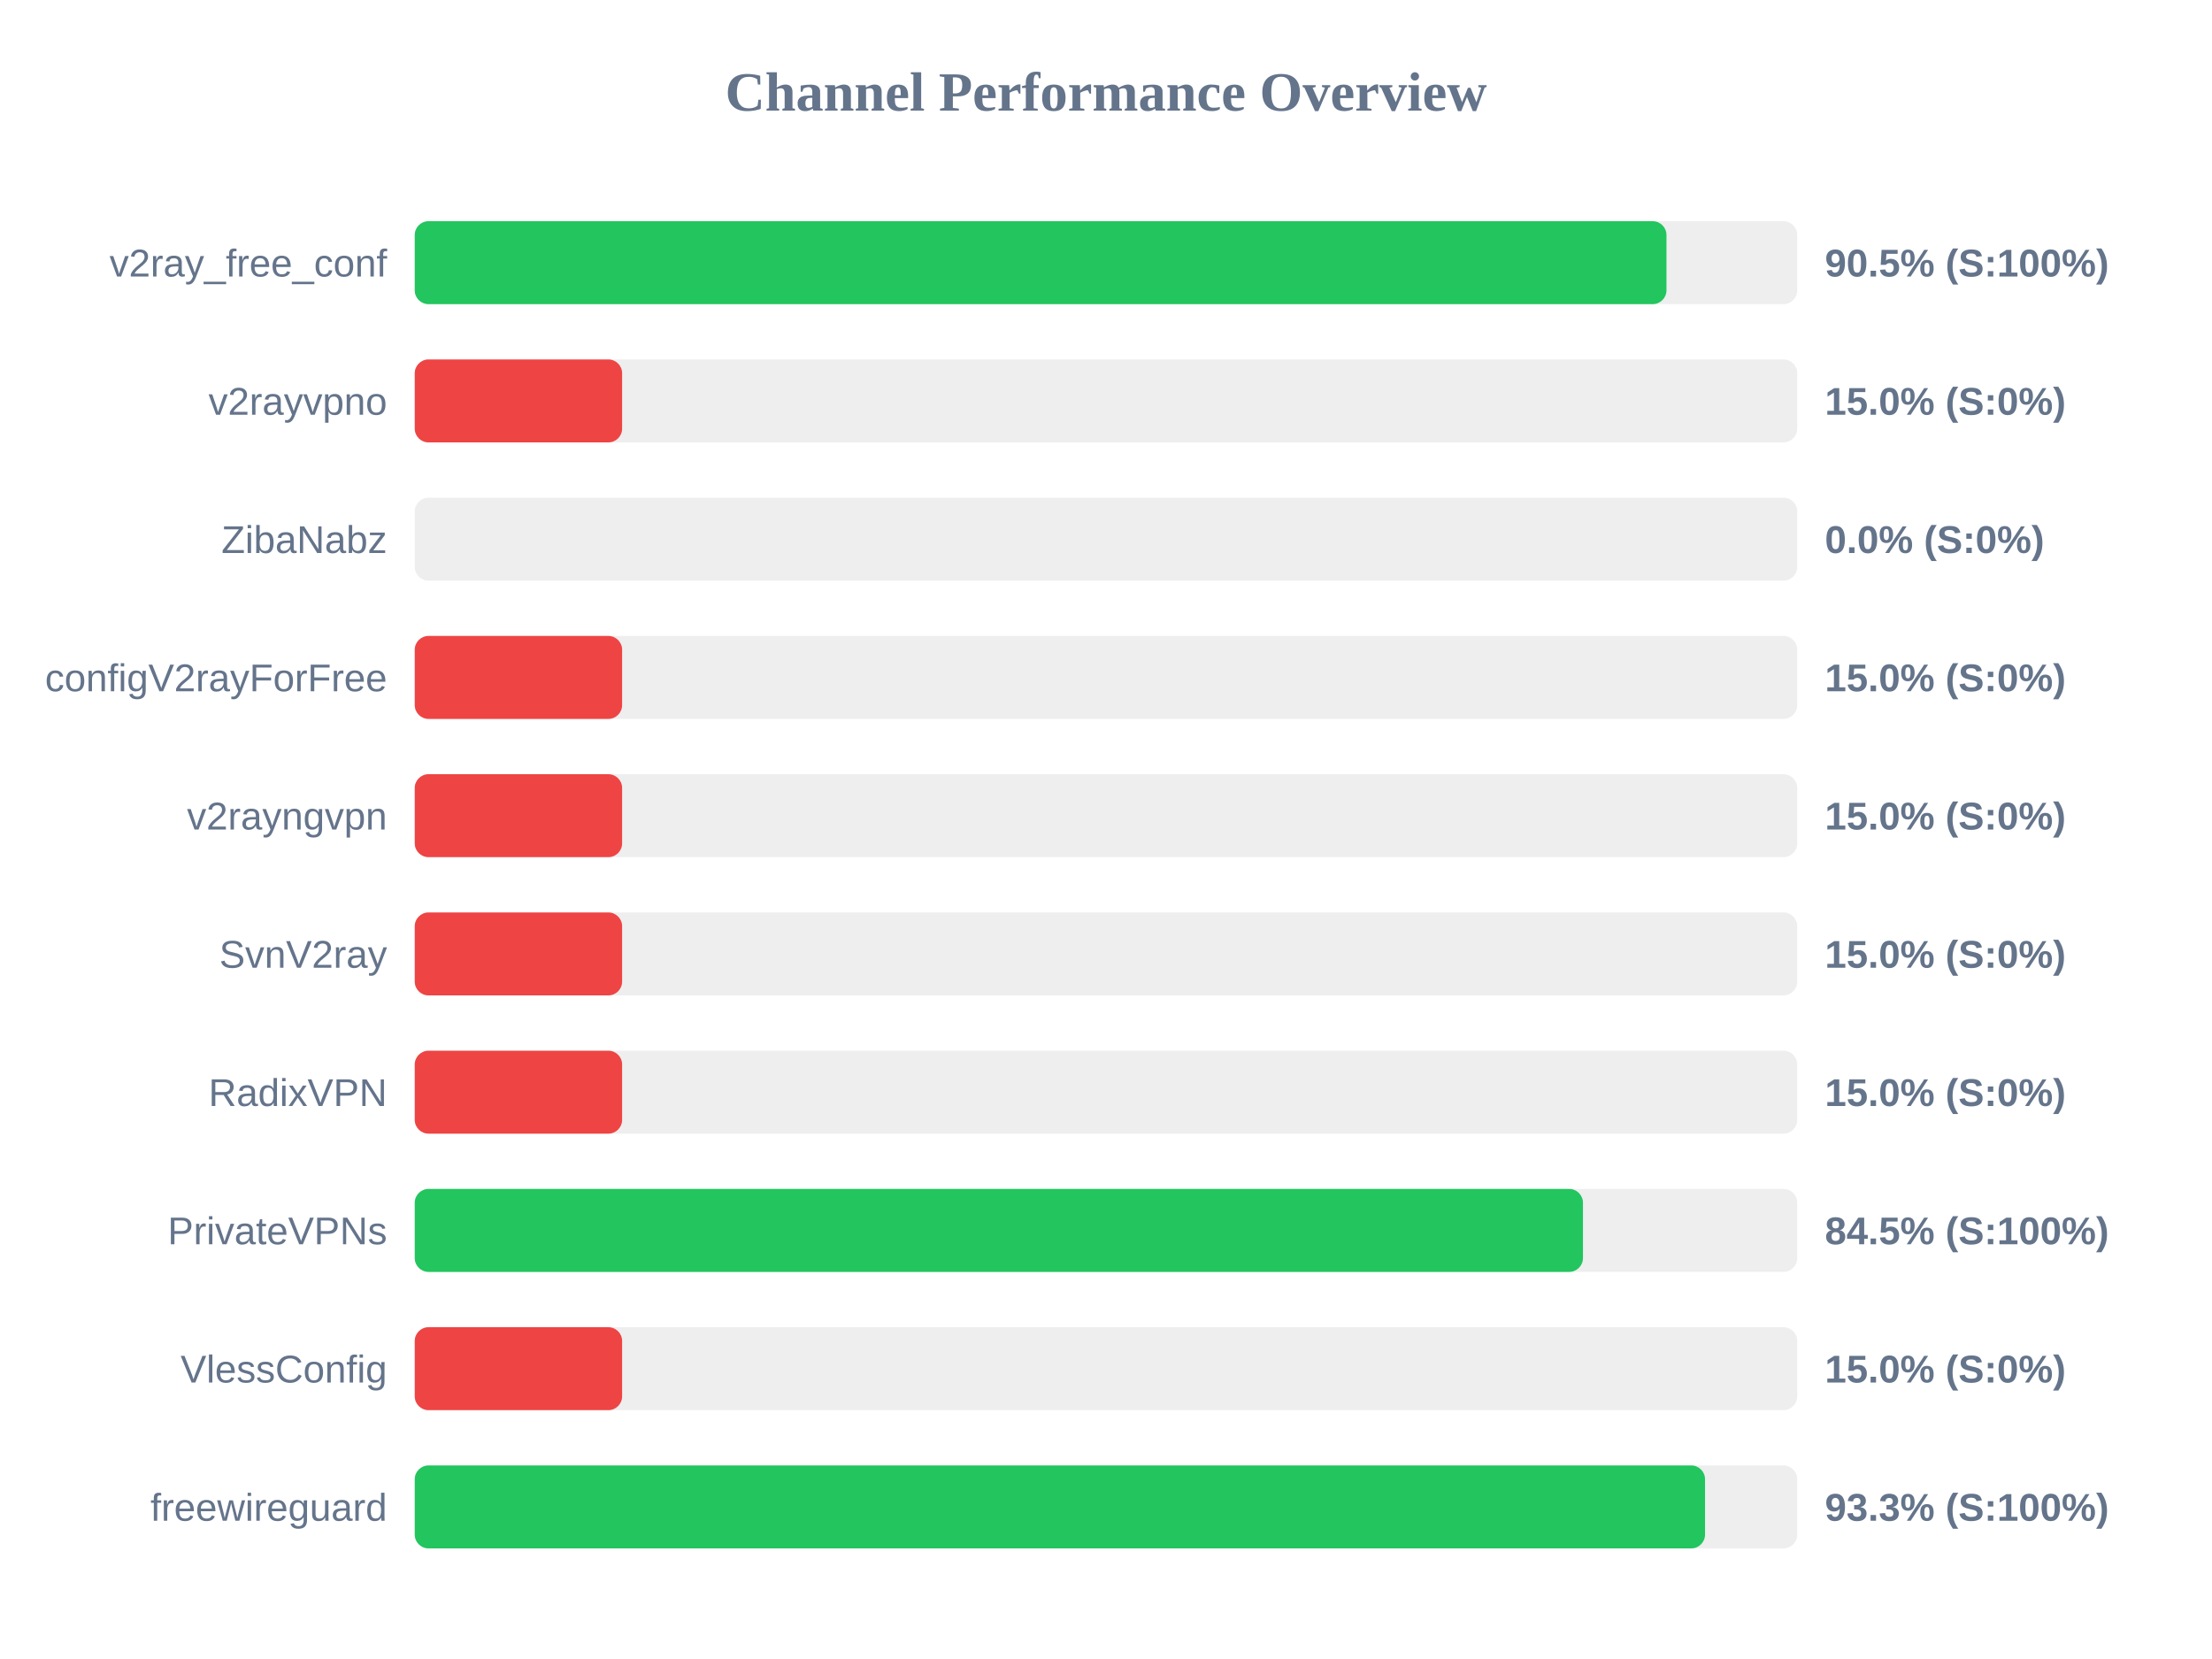
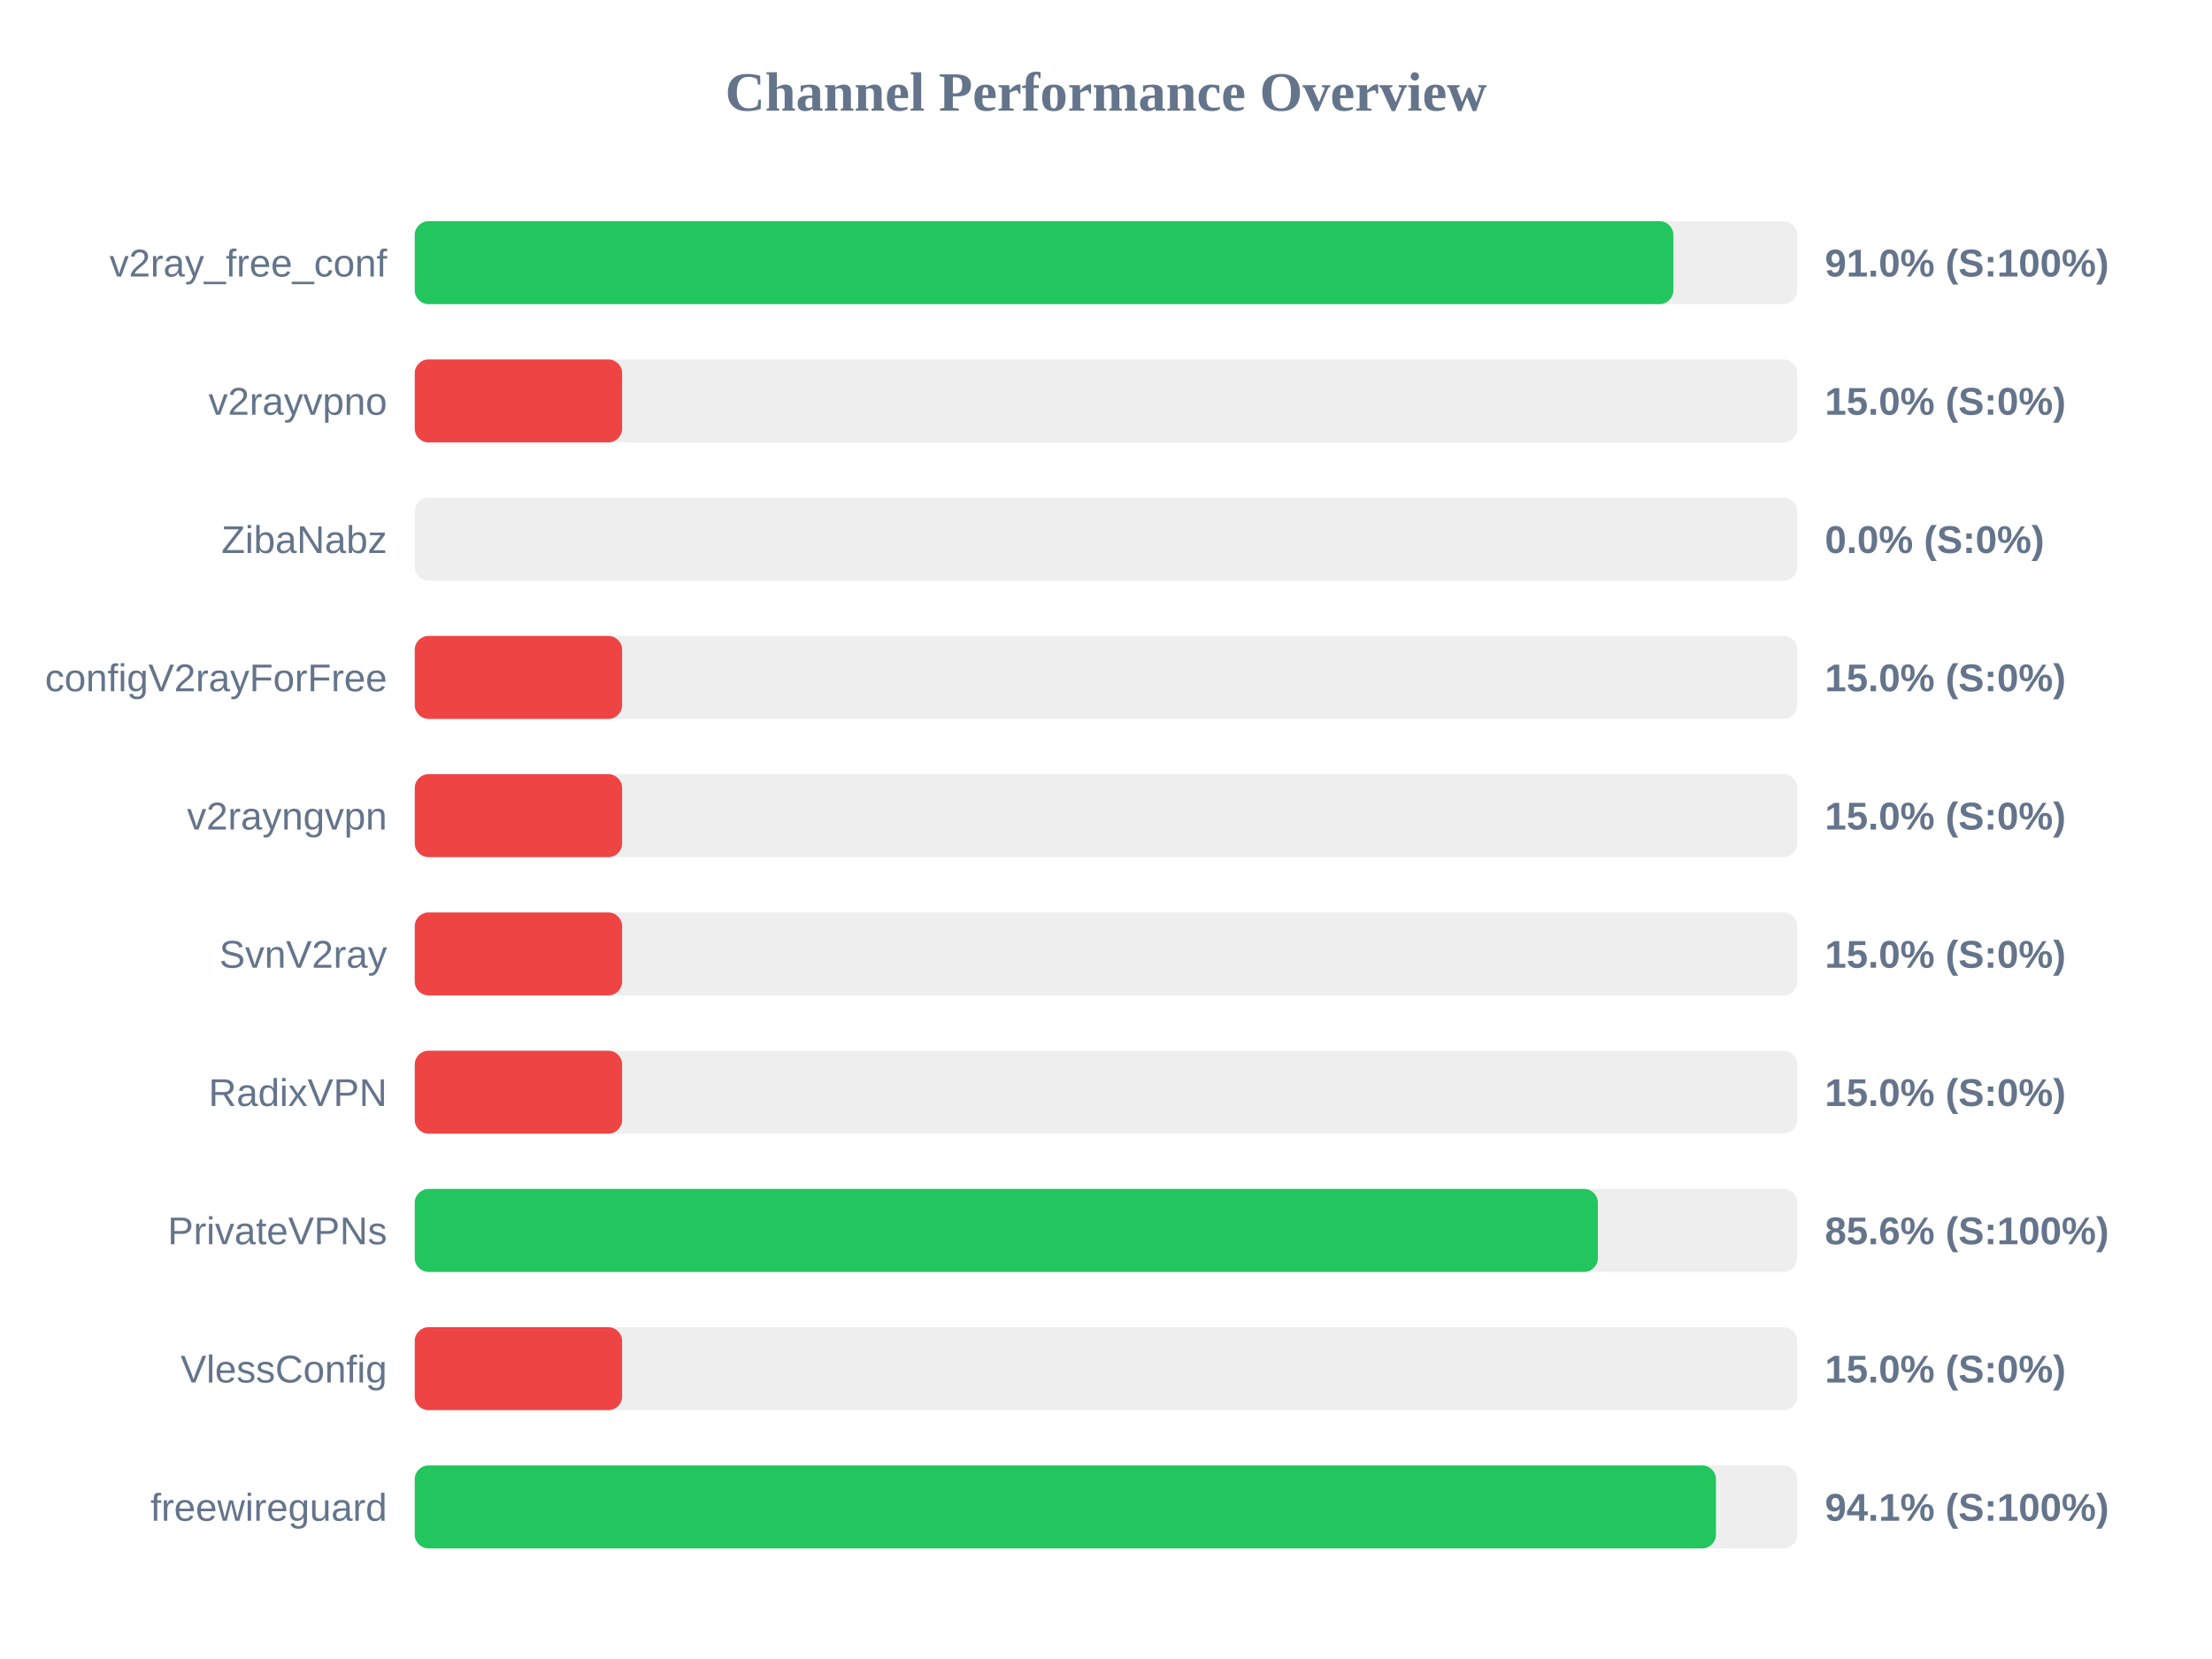
<svg xmlns="http://www.w3.org/2000/svg" width="800" height="600" version="1.1">
  <style>
        .row { font: 14px Arial; fill: #64748b; }
        .score { font: bold 14px Arial; fill: #64748b; }
    </style>
  <text x="400" y="40" text-anchor="middle" font-size="20px" font-weight="bold" fill="#64748b">Channel Performance Overview</text>
  <rect x="150" y="80" width="500" height="30" fill="#eee" rx="5" />
-   <rect x="150" y="80" width="452.7" height="30" fill="#22c55e" rx="5" />
+   <rect x="150" y="80" width="455.2" height="30" fill="#22c55e" rx="5" />
  <text x="140" y="100" text-anchor="end" class="row">v2ray_free_conf</text>
-   <text x="660" y="100" text-anchor="start" class="score">90.5% (S:100%)</text>
+   <text x="660" y="100" text-anchor="start" class="score">91.0% (S:100%)</text>
  <rect x="150" y="130" width="500" height="30" fill="#eee" rx="5" />
  <rect x="150" y="130" width="75.0" height="30" fill="#ef4444" rx="5" />
  <text x="140" y="150" text-anchor="end" class="row">v2rayvpno</text>
  <text x="660" y="150" text-anchor="start" class="score">15.0% (S:0%)</text>
  <rect x="150" y="180" width="500" height="30" fill="#eee" rx="5" />
  <rect x="150" y="180" width="0.0" height="30" fill="#ef4444" rx="5" />
  <text x="140" y="200" text-anchor="end" class="row">ZibaNabz</text>
  <text x="660" y="200" text-anchor="start" class="score">0.0% (S:0%)</text>
  <rect x="150" y="230" width="500" height="30" fill="#eee" rx="5" />
  <rect x="150" y="230" width="75.0" height="30" fill="#ef4444" rx="5" />
  <text x="140" y="250" text-anchor="end" class="row">configV2rayForFree</text>
  <text x="660" y="250" text-anchor="start" class="score">15.0% (S:0%)</text>
  <rect x="150" y="280" width="500" height="30" fill="#eee" rx="5" />
  <rect x="150" y="280" width="75.0" height="30" fill="#ef4444" rx="5" />
  <text x="140" y="300" text-anchor="end" class="row">v2rayngvpn</text>
  <text x="660" y="300" text-anchor="start" class="score">15.0% (S:0%)</text>
  <rect x="150" y="330" width="500" height="30" fill="#eee" rx="5" />
  <rect x="150" y="330" width="75.0" height="30" fill="#ef4444" rx="5" />
  <text x="140" y="350" text-anchor="end" class="row">SvnV2ray</text>
  <text x="660" y="350" text-anchor="start" class="score">15.0% (S:0%)</text>
  <rect x="150" y="380" width="500" height="30" fill="#eee" rx="5" />
  <rect x="150" y="380" width="75.0" height="30" fill="#ef4444" rx="5" />
  <text x="140" y="400" text-anchor="end" class="row">RadixVPN</text>
  <text x="660" y="400" text-anchor="start" class="score">15.0% (S:0%)</text>
  <rect x="150" y="430" width="500" height="30" fill="#eee" rx="5" />
-   <rect x="150" y="430" width="422.5" height="30" fill="#22c55e" rx="5" />
+   <rect x="150" y="430" width="427.9" height="30" fill="#22c55e" rx="5" />
  <text x="140" y="450" text-anchor="end" class="row">PrivateVPNs</text>
-   <text x="660" y="450" text-anchor="start" class="score">84.5% (S:100%)</text>
+   <text x="660" y="450" text-anchor="start" class="score">85.6% (S:100%)</text>
  <rect x="150" y="480" width="500" height="30" fill="#eee" rx="5" />
  <rect x="150" y="480" width="75.0" height="30" fill="#ef4444" rx="5" />
  <text x="140" y="500" text-anchor="end" class="row">VlessConfig</text>
  <text x="660" y="500" text-anchor="start" class="score">15.0% (S:0%)</text>
  <rect x="150" y="530" width="500" height="30" fill="#eee" rx="5" />
-   <rect x="150" y="530" width="466.65" height="30" fill="#22c55e" rx="5" />
+   <rect x="150" y="530" width="470.6" height="30" fill="#22c55e" rx="5" />
  <text x="140" y="550" text-anchor="end" class="row">freewireguard</text>
-   <text x="660" y="550" text-anchor="start" class="score">93.3% (S:100%)</text>
+   <text x="660" y="550" text-anchor="start" class="score">94.1% (S:100%)</text>
</svg>
